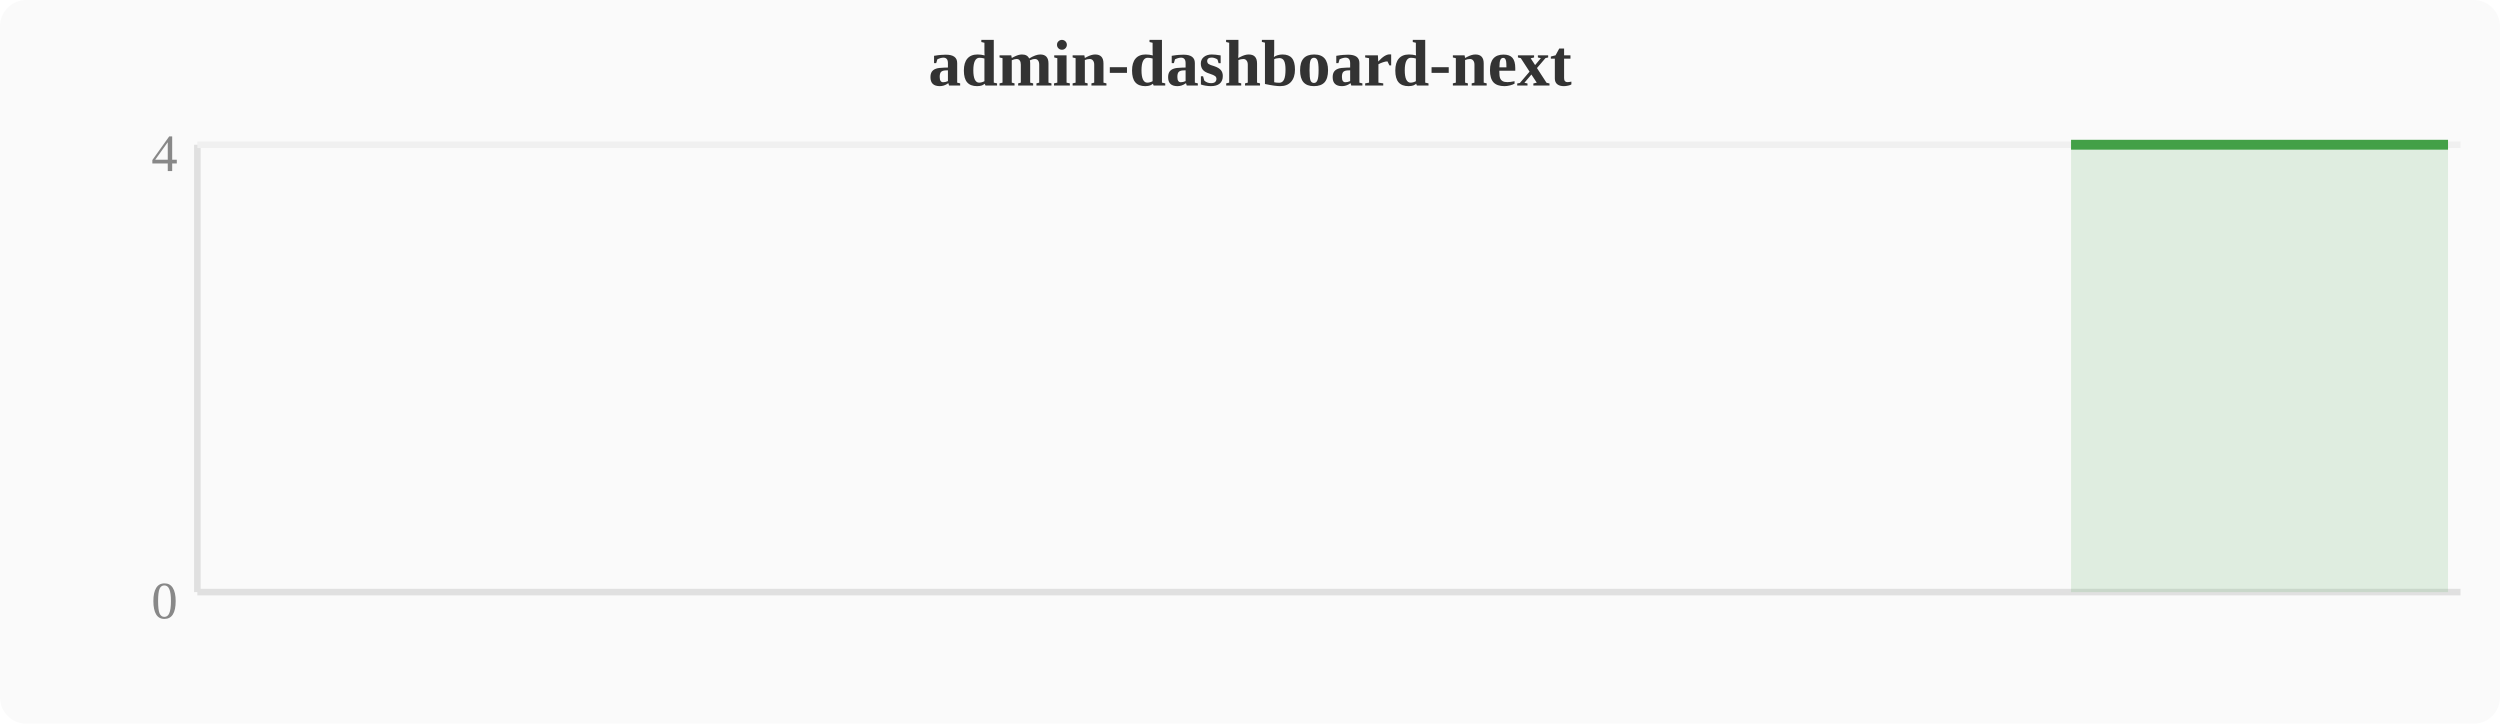
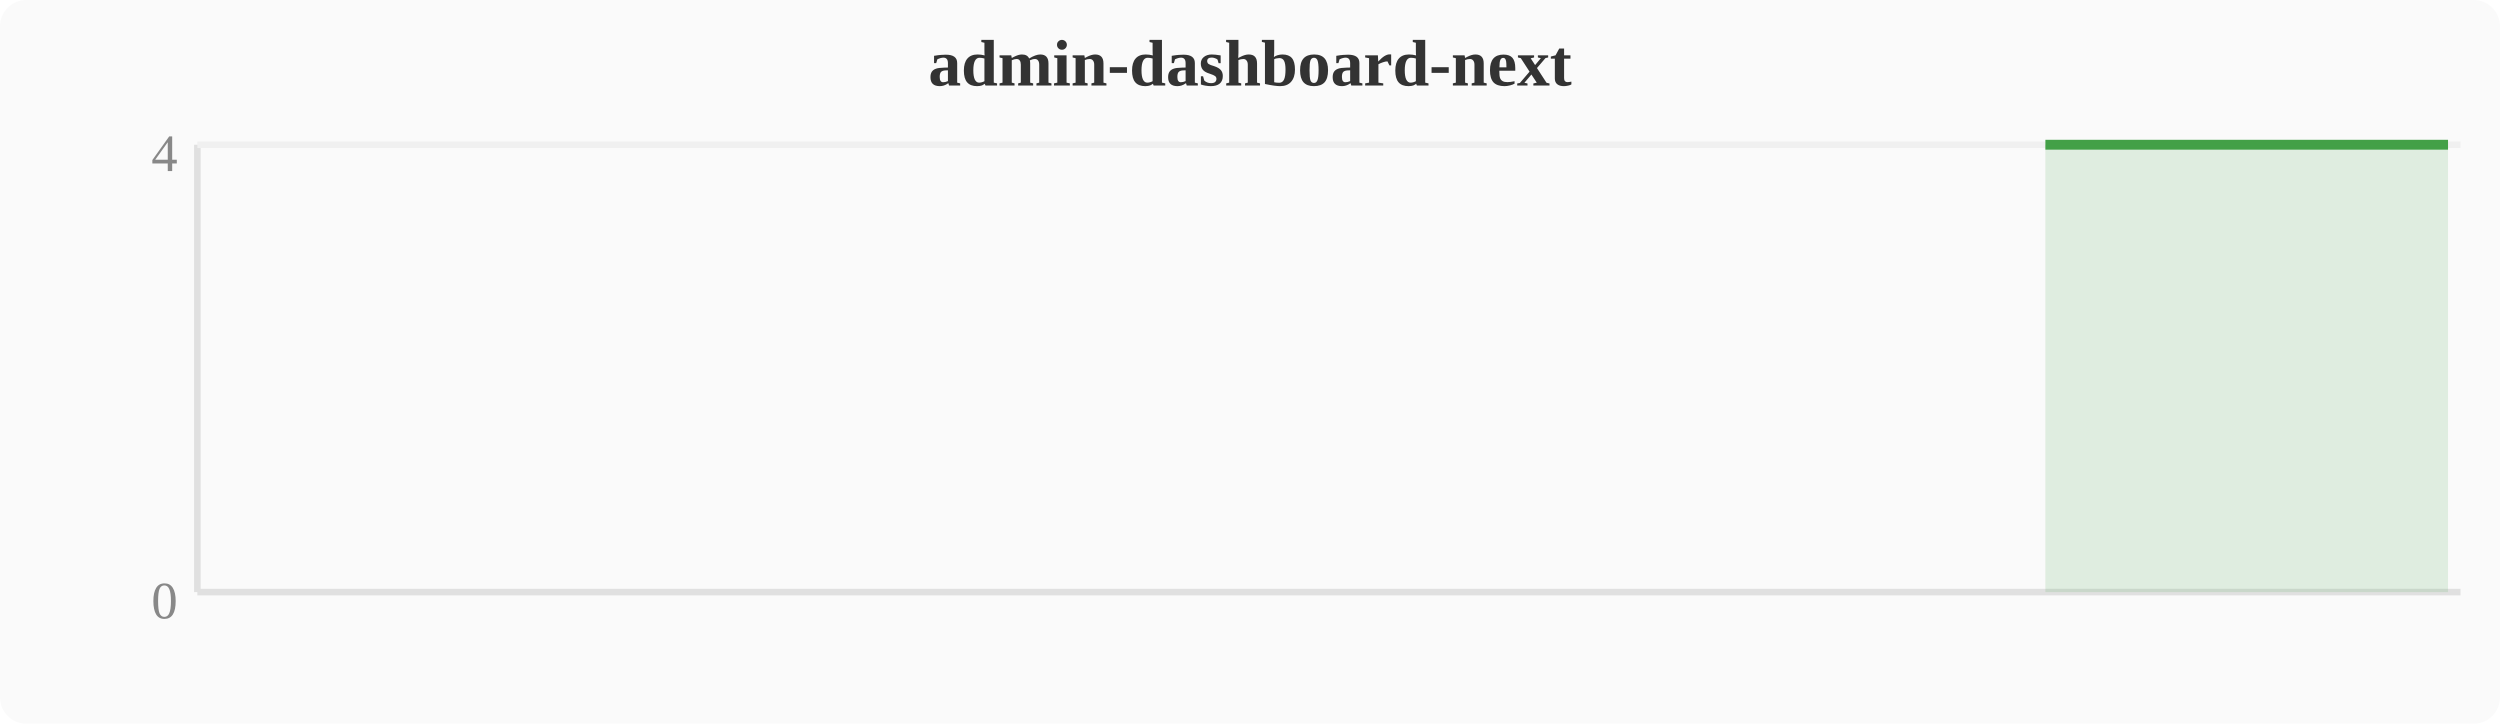
<svg xmlns="http://www.w3.org/2000/svg" width="380" height="110" viewBox="0 0 380 110">
  <rect width="380" height="110" fill="#fafafa" rx="4" />
  <text x="190" y="13" text-anchor="middle" font-size="10" font-weight="bold" fill="#333">admin-dashboard-next</text>
  <line x1="30" y1="22" x2="30" y2="90" stroke="#e0e0e0" stroke-width="1" />
  <line x1="30" y1="90" x2="374" y2="90" stroke="#e0e0e0" stroke-width="1" />
  <line x1="30" y1="22" x2="374" y2="22" stroke="#f0f0f0" stroke-width="1" />
  <text x="27" y="94" text-anchor="end" font-size="8" fill="#888">0</text>
  <text x="27" y="26" text-anchor="end" font-size="8" fill="#888">4</text>
-   <polygon points="314.8,22.0 318.6,22.0 322.4,22.0 326.2,22.0 330.0,22.0 333.9,22.0 337.7,22.0 341.5,22.0 345.3,22.0 349.2,22.0 353.0,22.0 356.8,22.0 360.6,22.0 364.4,22.0 368.3,22.0 372.1,22.0 372.1,90 314.8,90" fill="#43a047" opacity="0.15" />
-   <polyline points="314.8,22.0 318.6,22.0 322.4,22.0 326.2,22.0 330.0,22.0 333.9,22.0 337.7,22.0 341.5,22.0 345.3,22.0 349.2,22.0 353.0,22.0 356.8,22.0 360.6,22.0 364.4,22.0 368.3,22.0 372.1,22.0" fill="none" stroke="#43a047" stroke-width="1.5" stroke-linejoin="round" />
+   <polygon points="310.9,22.0 314.8,22.0 318.6,22.0 322.4,22.0 326.2,22.0 330.0,22.0 333.9,22.0 337.7,22.0 341.5,22.0 345.3,22.0 349.2,22.0 353.0,22.0 356.8,22.0 360.6,22.0 364.4,22.0 368.3,22.0 372.1,22.0 372.1,90 310.9,90" fill="#43a047" opacity="0.15" />
+   <polyline points="310.9,22.0 314.8,22.0 318.6,22.0 322.4,22.0 326.2,22.0 330.0,22.0 333.9,22.0 337.7,22.0 341.5,22.0 345.3,22.0 349.2,22.0 353.0,22.0 356.8,22.0 360.6,22.0 364.4,22.0 368.3,22.0 372.1,22.0" fill="none" stroke="#43a047" stroke-width="1.5" stroke-linejoin="round" />
</svg>
